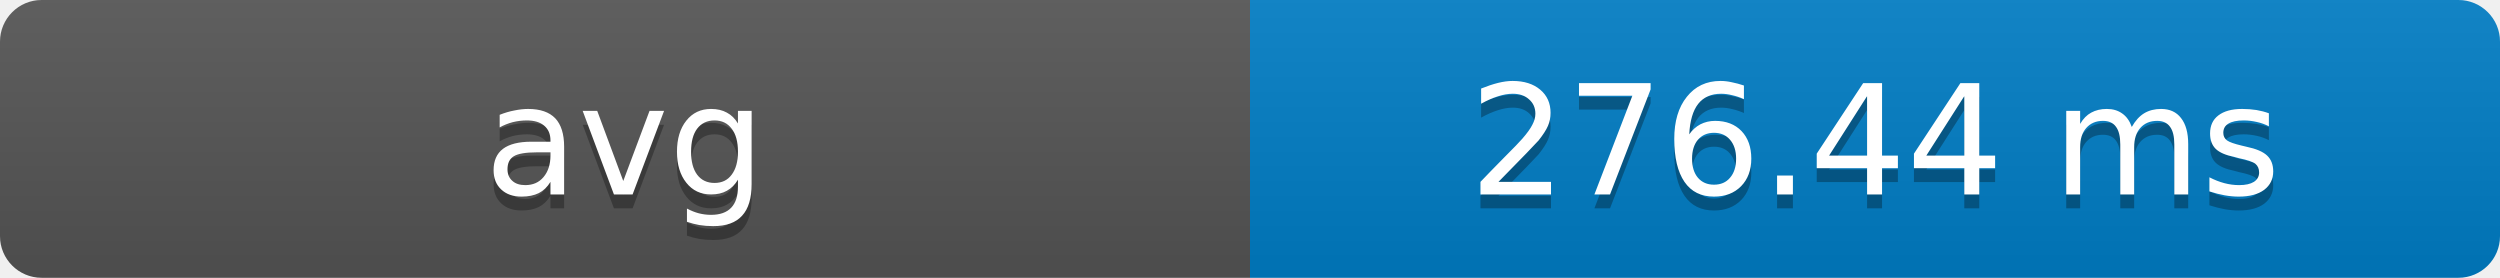
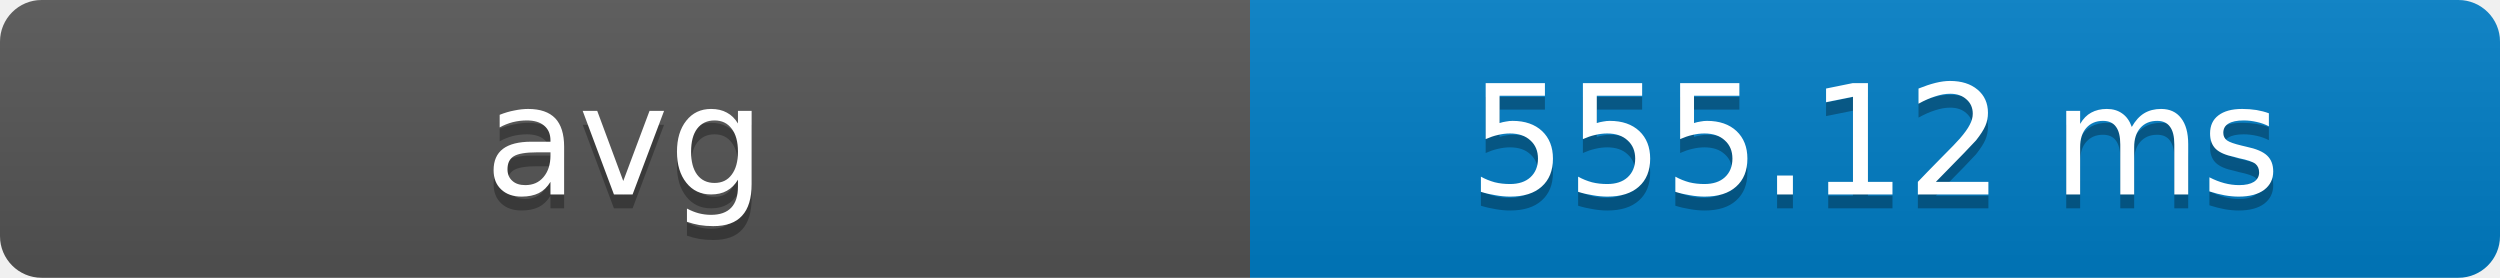
- <svg xmlns="http://www.w3.org/2000/svg" width="180" height="20" role="img" aria-label="avg: 276.44 ms">
+ <svg xmlns="http://www.w3.org/2000/svg" width="180" height="20" role="img" aria-label="avg: 555.12 ms">
  <defs>
    <clipPath id="round">
      <rect width="180" height="20" rx="3" fill="#fff" />
    </clipPath>
    <linearGradient id="shade" x2="0" y2="100%">
      <stop offset="0" stop-color="#bbb" stop-opacity=".1" />
      <stop offset="1" stop-opacity=".1" />
    </linearGradient>
  </defs>
  <g clip-path="url(#round)">
    <rect width="90" height="20" fill="#555" />
    <rect x="90" width="90" height="20" fill="#007ec6" />
    <rect width="180" height="20" fill="url(#shade)" />
  </g>
  <g fill="#fff" text-anchor="middle" font-family="Verdana,Geneva,DejaVu Sans,sans-serif" font-size="11">
    <text x="45" y="15" fill="#010101" fill-opacity=".3">avg</text>
    <text x="45" y="14">avg</text>
-     <text x="135" y="15" fill="#010101" fill-opacity=".3">276.44 ms</text>
-     <text x="135" y="14">276.44 ms</text>
+     <text x="135" y="15" fill="#010101" fill-opacity=".3">555.12 ms</text>
+     <text x="135" y="14">555.12 ms</text>
  </g>
</svg>
